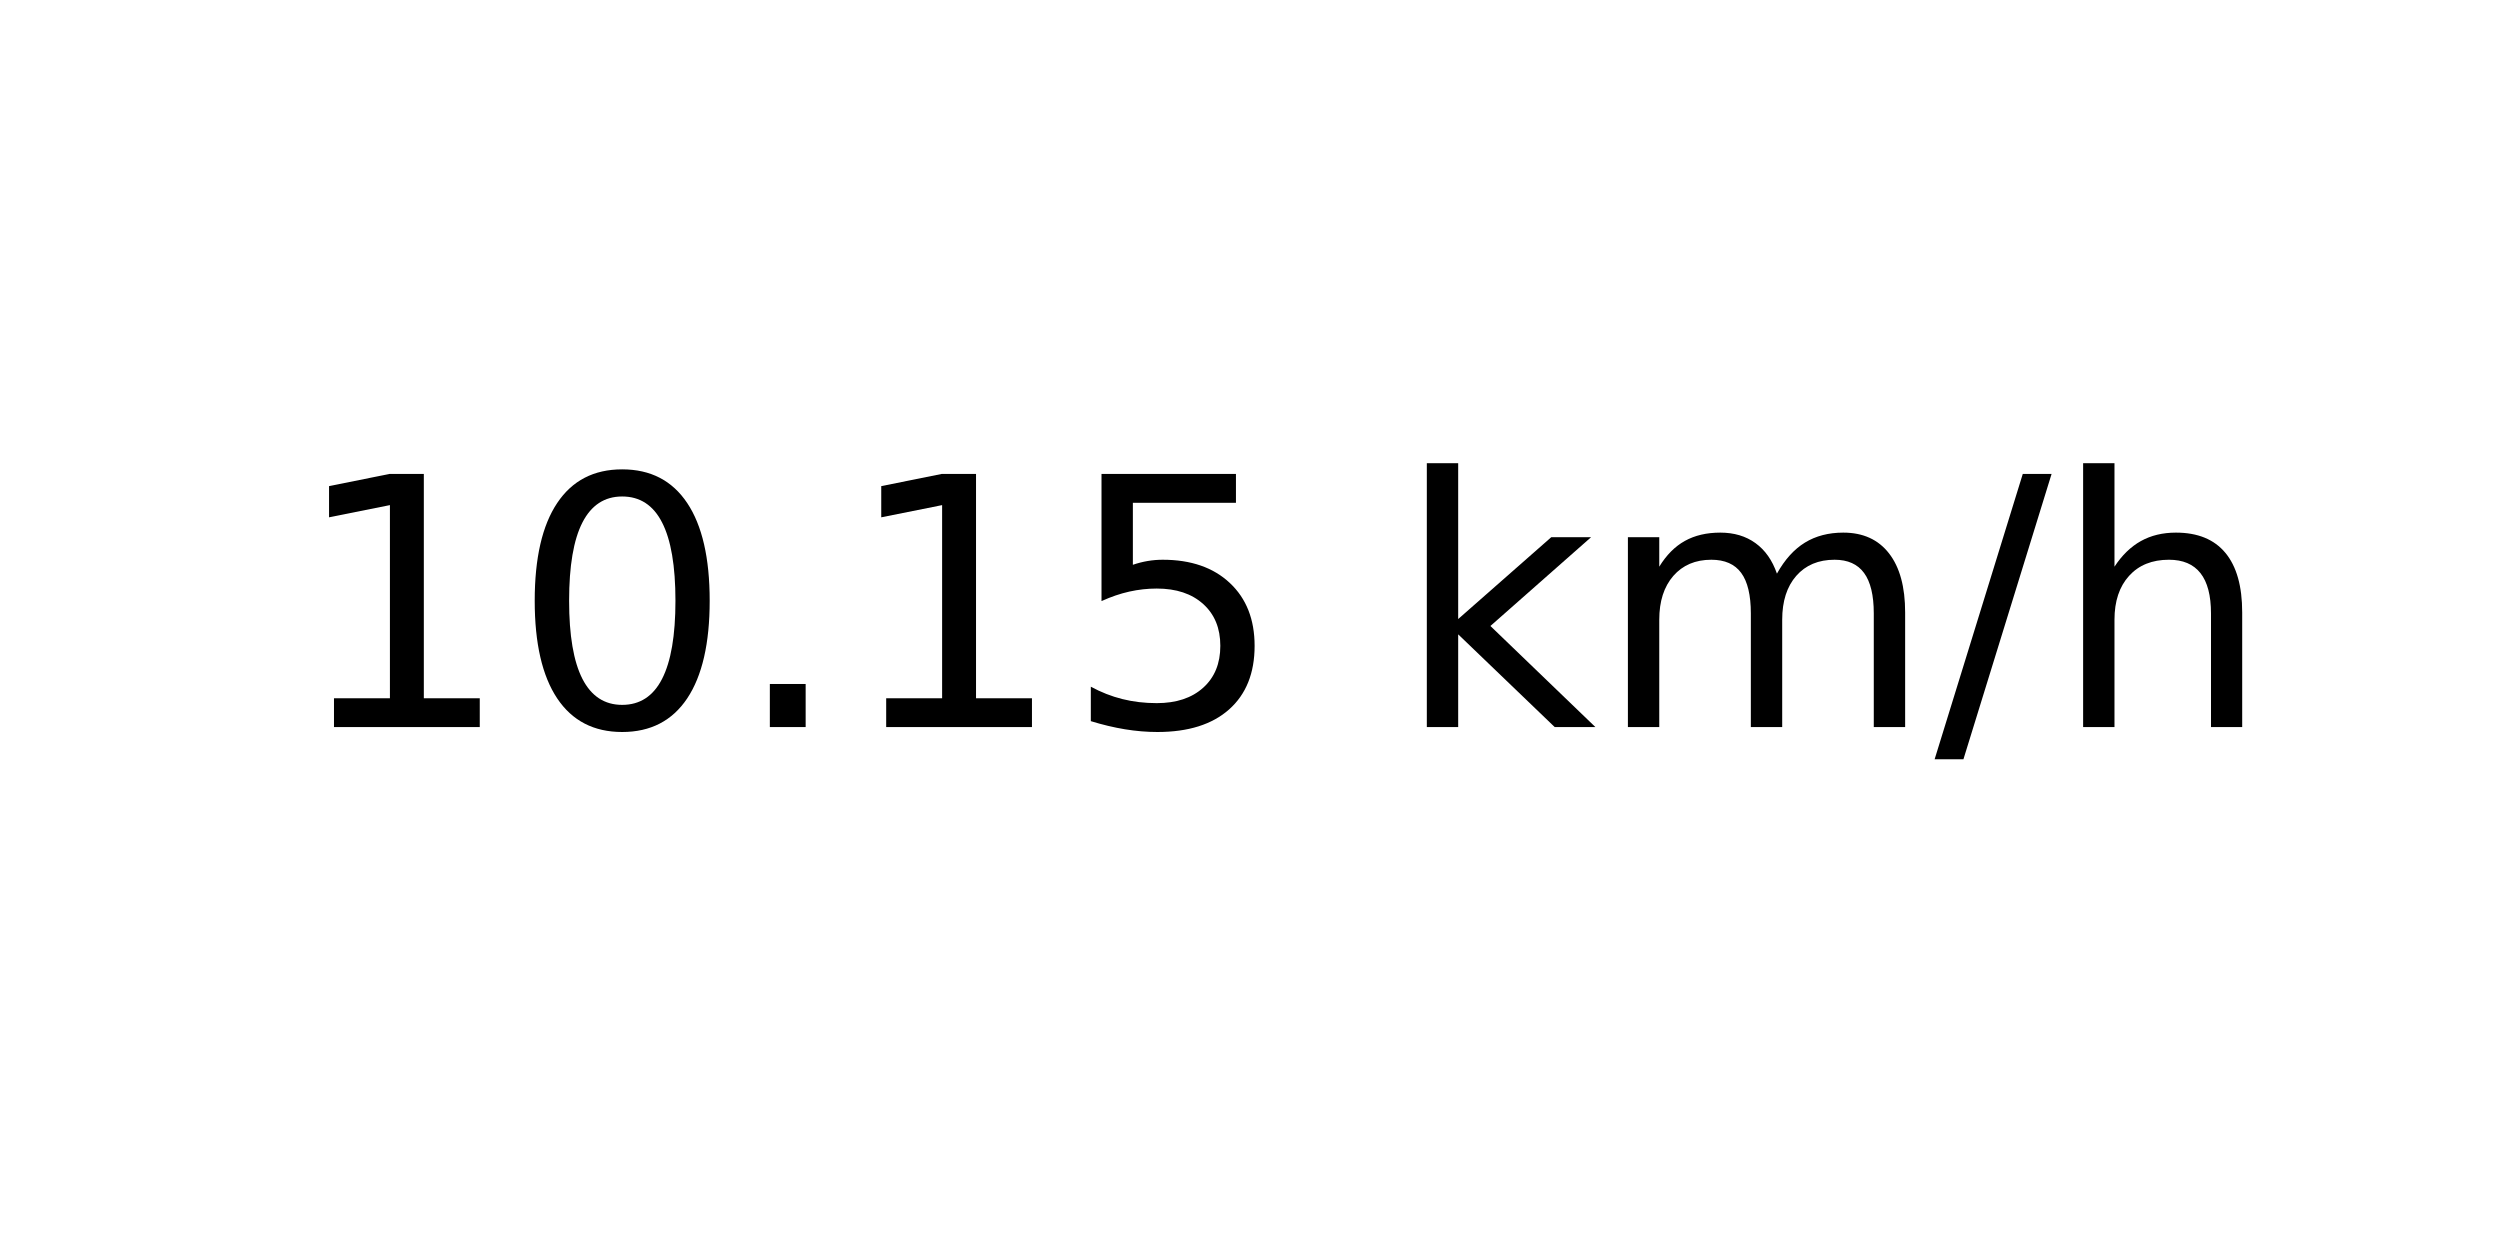
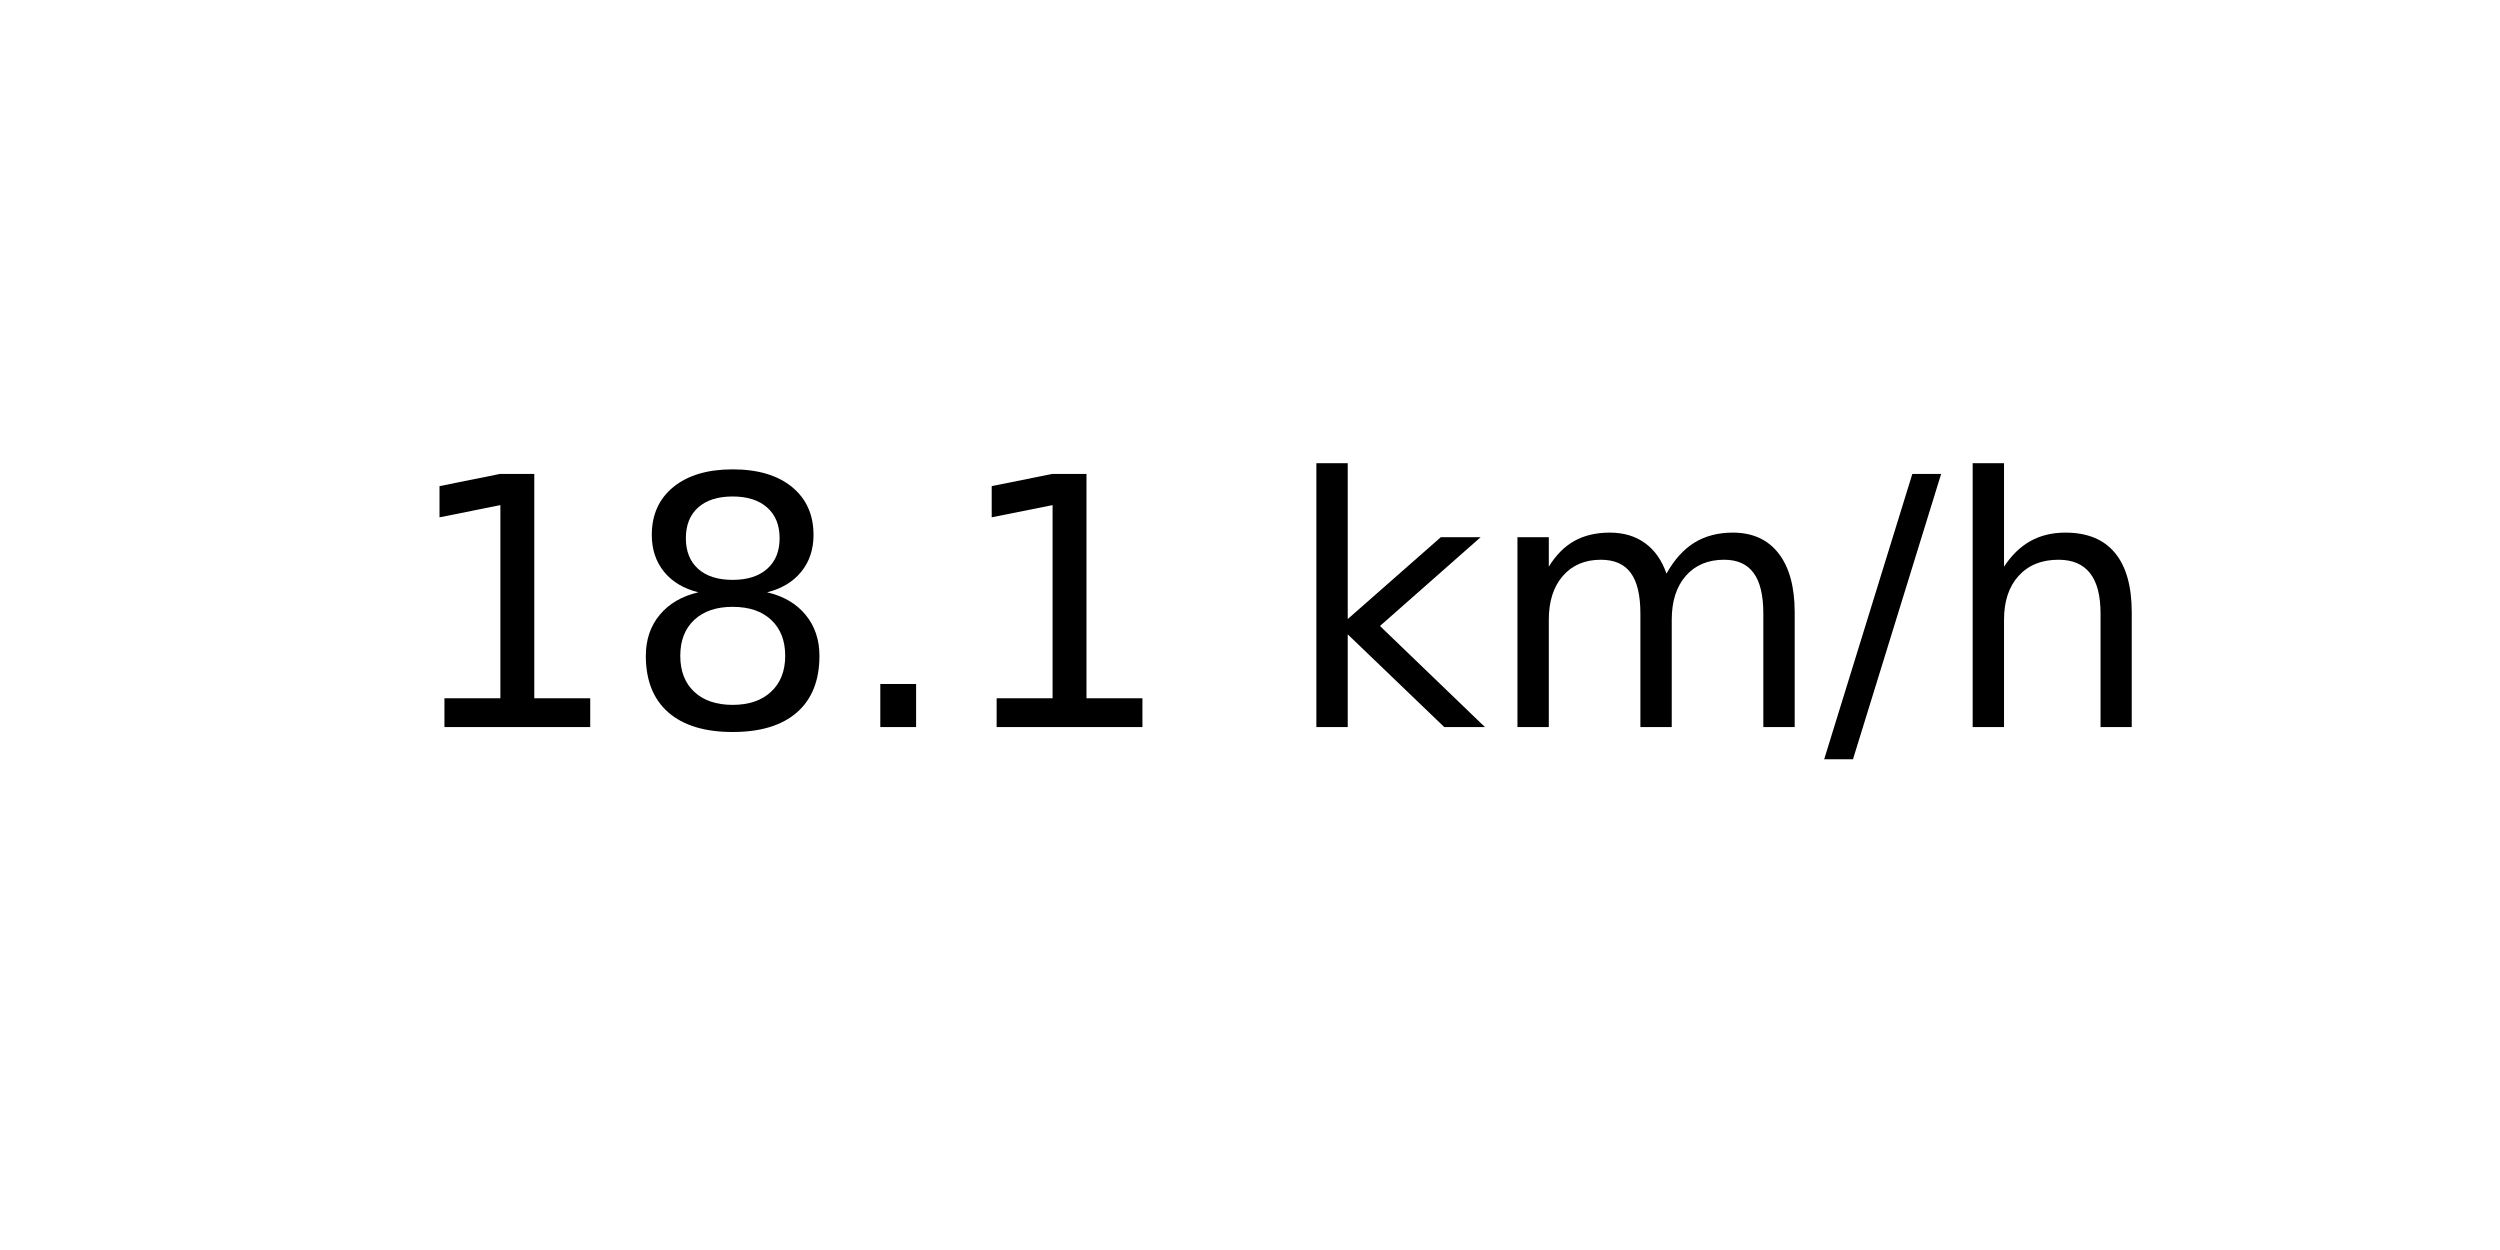
<svg xmlns="http://www.w3.org/2000/svg" xmlns:xlink="http://www.w3.org/1999/xlink" width="72pt" height="36pt" viewBox="0 0 72 36" version="1.1">
  <defs>
    <style type="text/css">*{stroke-linejoin: round; stroke-linecap: butt}</style>
  </defs>
  <g id="figure_1">
    <g id="axes_1">
      <g id="text_1">
-         <g transform="translate(8.378125 20.93937) scale(0.1 -0.1)">
+         <g transform="translate(11.55937 20.93937) scale(0.1 -0.1)">
          <defs>
            <path id="DejaVuSans-31" d="M 794 531  L 1825 531  L 1825 4091  L 703 3866  L 703 4441  L 1819 4666  L 2450 4666  L 2450 531  L 3481 531  L 3481 0  L 794 0  L 794 531  z " transform="scale(0.015625)" />
-             <path id="DejaVuSans-30" d="M 2034 4250  Q 1547 4250 1301 3770  Q 1056 3291 1056 2328  Q 1056 1369 1301 889  Q 1547 409 2034 409  Q 2525 409 2770 889  Q 3016 1369 3016 2328  Q 3016 3291 2770 3770  Q 2525 4250 2034 4250  z M 2034 4750  Q 2819 4750 3233 4129  Q 3647 3509 3647 2328  Q 3647 1150 3233 529  Q 2819 -91 2034 -91  Q 1250 -91 836 529  Q 422 1150 422 2328  Q 422 3509 836 4129  Q 1250 4750 2034 4750  z " transform="scale(0.015625)" />
+             <path id="DejaVuSans-38" d="M 2034 2216  Q 1584 2216 1326 1975  Q 1069 1734 1069 1313  Q 1069 891 1326 650  Q 1584 409 2034 409  Q 2484 409 2743 651  Q 3003 894 3003 1313  Q 3003 1734 2745 1975  Q 2488 2216 2034 2216  z M 1403 2484  Q 997 2584 770 2862  Q 544 3141 544 3541  Q 544 4100 942 4425  Q 1341 4750 2034 4750  Q 2731 4750 3128 4425  Q 3525 4100 3525 3541  Q 3525 3141 3298 2862  Q 3072 2584 2669 2484  Q 3125 2378 3379 2068  Q 3634 1759 3634 1313  Q 3634 634 3220 271  Q 2806 -91 2034 -91  Q 1263 -91 848 271  Q 434 634 434 1313  Q 434 1759 690 2068  Q 947 2378 1403 2484  z M 1172 3481  Q 1172 3119 1398 2916  Q 1625 2713 2034 2713  Q 2441 2713 2670 2916  Q 2900 3119 2900 3481  Q 2900 3844 2670 4047  Q 2441 4250 2034 4250  Q 1625 4250 1398 4047  Q 1172 3844 1172 3481  z " transform="scale(0.015625)" />
            <path id="DejaVuSans-2e" d="M 684 794  L 1344 794  L 1344 0  L 684 0  L 684 794  z " transform="scale(0.015625)" />
-             <path id="DejaVuSans-35" d="M 691 4666  L 3169 4666  L 3169 4134  L 1269 4134  L 1269 2991  Q 1406 3038 1543 3061  Q 1681 3084 1819 3084  Q 2600 3084 3056 2656  Q 3513 2228 3513 1497  Q 3513 744 3044 326  Q 2575 -91 1722 -91  Q 1428 -91 1123 -41  Q 819 9 494 109  L 494 744  Q 775 591 1075 516  Q 1375 441 1709 441  Q 2250 441 2565 725  Q 2881 1009 2881 1497  Q 2881 1984 2565 2268  Q 2250 2553 1709 2553  Q 1456 2553 1204 2497  Q 953 2441 691 2322  L 691 4666  z " transform="scale(0.015625)" />
            <path id="DejaVuSans-20" transform="scale(0.015625)" />
            <path id="DejaVuSans-6b" d="M 581 4863  L 1159 4863  L 1159 1991  L 2875 3500  L 3609 3500  L 1753 1863  L 3688 0  L 2938 0  L 1159 1709  L 1159 0  L 581 0  L 581 4863  z " transform="scale(0.015625)" />
            <path id="DejaVuSans-6d" d="M 3328 2828  Q 3544 3216 3844 3400  Q 4144 3584 4550 3584  Q 5097 3584 5394 3201  Q 5691 2819 5691 2113  L 5691 0  L 5113 0  L 5113 2094  Q 5113 2597 4934 2840  Q 4756 3084 4391 3084  Q 3944 3084 3684 2787  Q 3425 2491 3425 1978  L 3425 0  L 2847 0  L 2847 2094  Q 2847 2600 2669 2842  Q 2491 3084 2119 3084  Q 1678 3084 1418 2786  Q 1159 2488 1159 1978  L 1159 0  L 581 0  L 581 3500  L 1159 3500  L 1159 2956  Q 1356 3278 1631 3431  Q 1906 3584 2284 3584  Q 2666 3584 2933 3390  Q 3200 3197 3328 2828  z " transform="scale(0.015625)" />
            <path id="DejaVuSans-2f" d="M 1625 4666  L 2156 4666  L 531 -594  L 0 -594  L 1625 4666  z " transform="scale(0.015625)" />
            <path id="DejaVuSans-68" d="M 3513 2113  L 3513 0  L 2938 0  L 2938 2094  Q 2938 2591 2744 2837  Q 2550 3084 2163 3084  Q 1697 3084 1428 2787  Q 1159 2491 1159 1978  L 1159 0  L 581 0  L 581 4863  L 1159 4863  L 1159 2956  Q 1366 3272 1645 3428  Q 1925 3584 2291 3584  Q 2894 3584 3203 3211  Q 3513 2838 3513 2113  z " transform="scale(0.015625)" />
          </defs>
          <use xlink:href="#DejaVuSans-31" />
-           <use xlink:href="#DejaVuSans-30" x="63.623" />
+           <use xlink:href="#DejaVuSans-38" x="63.623" />
          <use xlink:href="#DejaVuSans-2e" x="127.246" />
          <use xlink:href="#DejaVuSans-31" x="159.033" />
-           <use xlink:href="#DejaVuSans-35" x="222.656" />
-           <use xlink:href="#DejaVuSans-20" x="286.279" />
-           <use xlink:href="#DejaVuSans-6b" x="318.066" />
-           <use xlink:href="#DejaVuSans-6d" x="375.977" />
-           <use xlink:href="#DejaVuSans-2f" x="473.389" />
-           <use xlink:href="#DejaVuSans-68" x="507.08" />
+           <use xlink:href="#DejaVuSans-20" x="222.656" />
+           <use xlink:href="#DejaVuSans-6b" x="254.443" />
+           <use xlink:href="#DejaVuSans-6d" x="312.354" />
+           <use xlink:href="#DejaVuSans-2f" x="409.766" />
+           <use xlink:href="#DejaVuSans-68" x="443.457" />
        </g>
      </g>
    </g>
  </g>
</svg>
